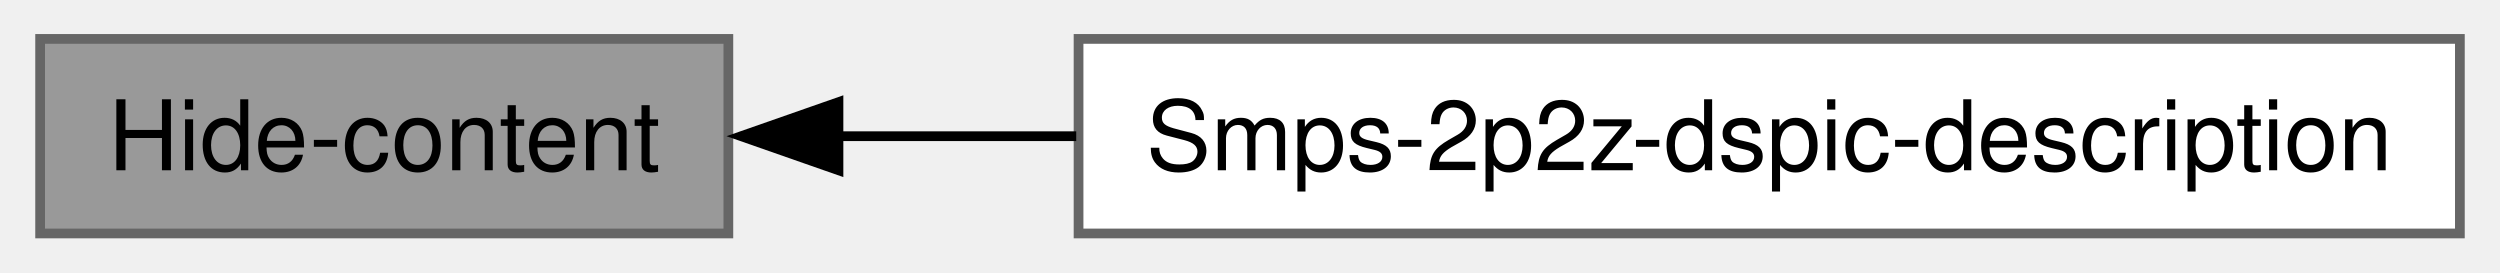
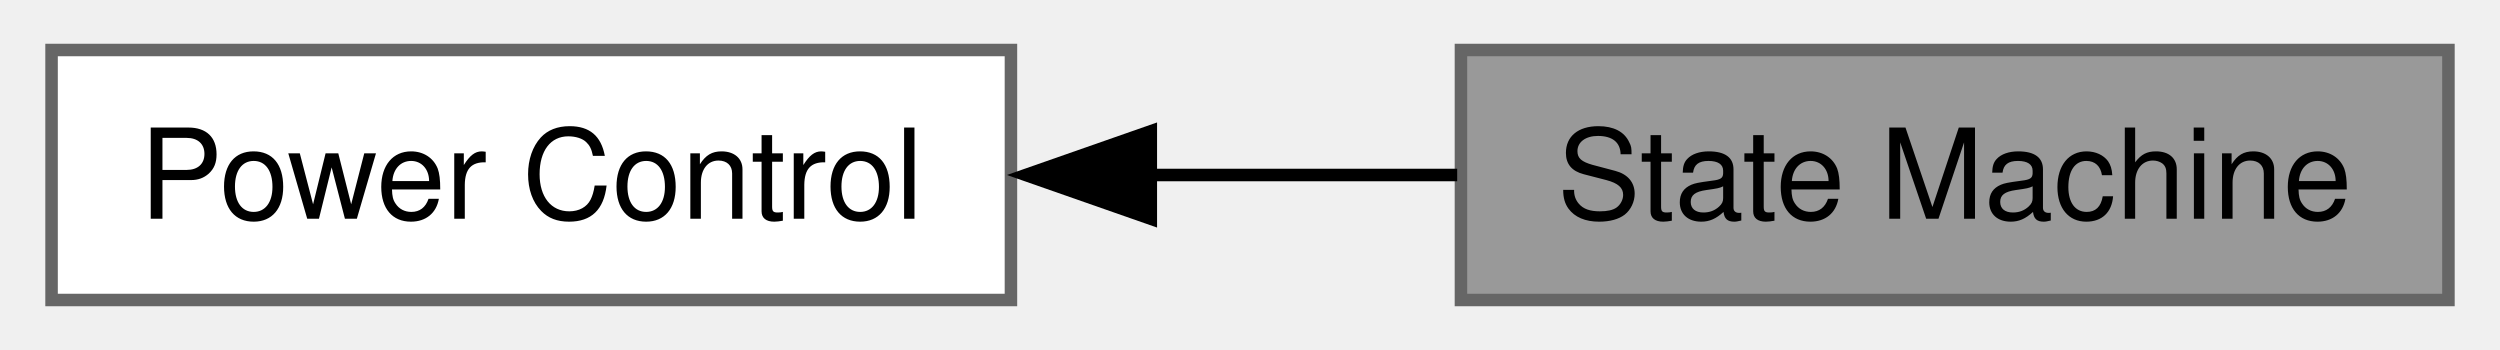
- <svg xmlns="http://www.w3.org/2000/svg" xmlns:xlink="http://www.w3.org/1999/xlink" width="257pt" height="28pt" viewBox="0.00 0.00 256.75 28.00">
+ <svg xmlns="http://www.w3.org/2000/svg" xmlns:xlink="http://www.w3.org/1999/xlink" width="200pt" height="28pt" viewBox="0.00 0.00 199.75 28.00">
  <g id="graph0" class="graph" transform="scale(1 1) rotate(0) translate(4 24)">
-     <g id="Node000001" class="node">
-       <g id="a_Node000001">
-         <a xlink:title=" ">
-           <polygon fill="#999999" stroke="#666666" points="70.75,-20 0,-20 0,0 70.75,0 70.75,-20" />
-           <text text-anchor="middle" x="35.38" y="-6.5" font-family="Helvetica,sans-Serif" font-size="10.00">Hide-content</text>
+     <g id="Node000002" class="node">
+       <g id="a_Node000002">
+         <a xlink:href="a00505.html" target="_top" xlink:title="The Power Control layer contains the state machine managing the power converter.">
+           <polygon fill="white" stroke="#666666" points="76.75,-20 0,-20 0,0 76.75,0 76.75,-20" />
+           <text text-anchor="middle" x="38.38" y="-6.5" font-family="Helvetica,sans-Serif" font-size="10.00">Power Control</text>
        </a>
      </g>
    </g>
-     <g id="Node000002" class="node">
-       <g id="a_Node000002">
-         <a xlink:href="a00479.html" target="_top" xlink:title=" ">
-           <polygon fill="white" stroke="#666666" points="248.75,-20 106.75,-20 106.75,0 248.75,0 248.75,-20" />
-           <text text-anchor="middle" x="177.75" y="-6.5" font-family="Helvetica,sans-Serif" font-size="10.00">Smps-2p2z-dspic-description</text>
+     <g id="Node000001" class="node">
+       <g id="a_Node000001">
+         <a xlink:title="Contains the state machine of the power control.">
+           <polygon fill="#999999" stroke="#666666" points="191.75,-20 112.75,-20 112.75,0 191.75,0 191.75,-20" />
+           <text text-anchor="middle" x="152.25" y="-6.5" font-family="Helvetica,sans-Serif" font-size="10.00">State Machine</text>
        </a>
      </g>
    </g>
    <g id="edge1" class="edge">
-       <path fill="none" stroke="black" d="M81.87,-10C89.76,-10 98.14,-10 106.51,-10" />
-       <polygon fill="black" stroke="black" points="82.07,-6.5 72.07,-10 82.07,-13.5 82.07,-6.5" />
+       <path fill="none" stroke="black" d="M87.92,-10C96.12,-10 104.54,-10 112.45,-10" />
+       <polygon fill="black" stroke="black" points="87.94,-6.5 77.94,-10 87.94,-13.5 87.94,-6.5" />
    </g>
  </g>
</svg>
